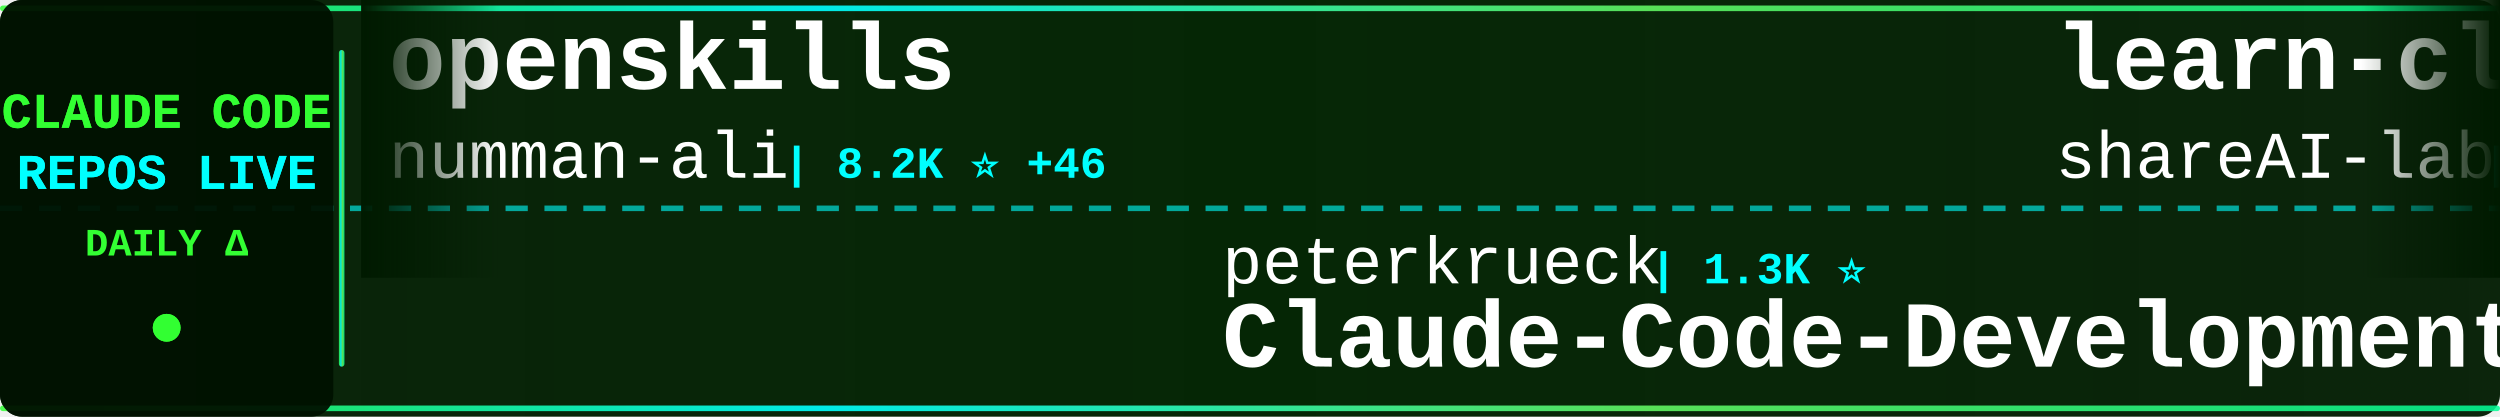
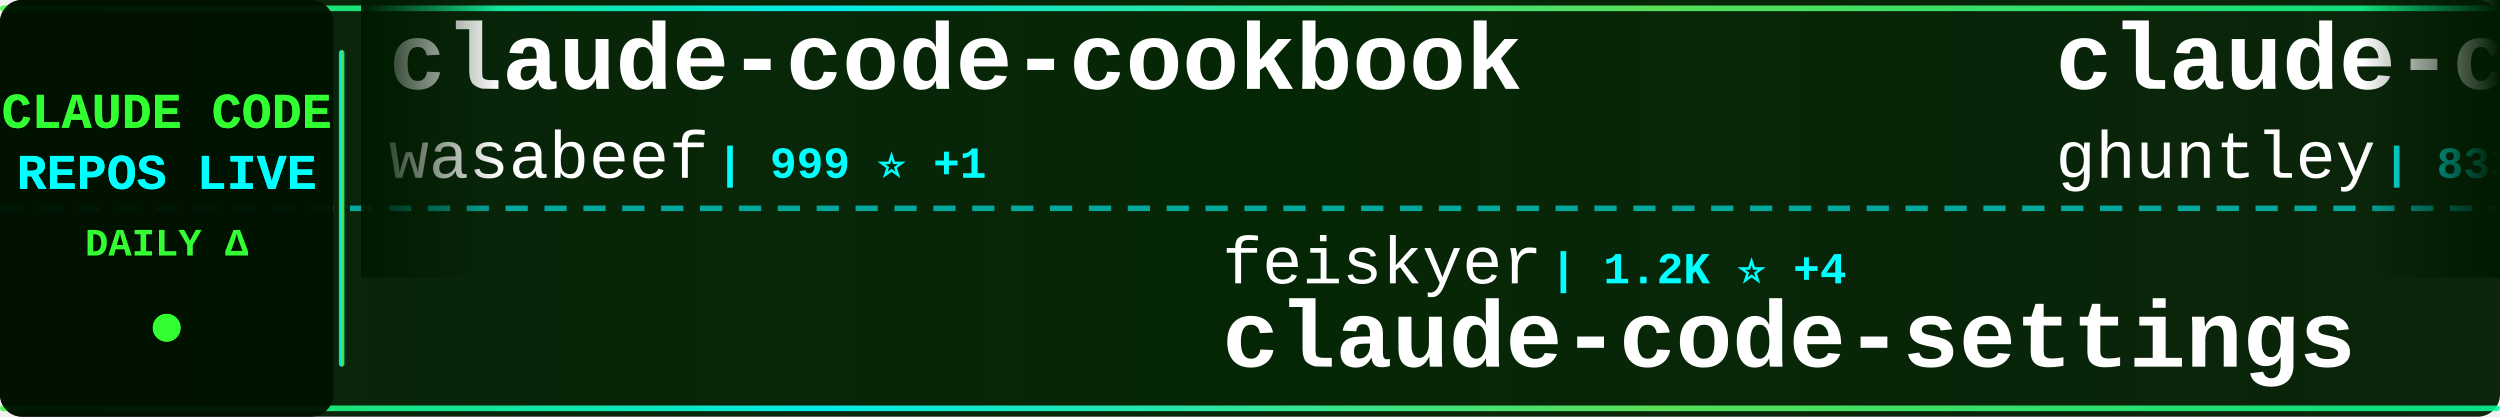
<svg xmlns="http://www.w3.org/2000/svg" width="900" height="150">
  <defs>
    <linearGradient id="tickerBg" x1="0%" y1="0%" x2="100%" y2="0%">
      <stop offset="0%" style="stop-color:#001a00;stop-opacity:0.95" />
      <stop offset="50%" style="stop-color:#002200;stop-opacity:0.98" />
      <stop offset="100%" style="stop-color:#001a00;stop-opacity:0.95" />
    </linearGradient>
    <linearGradient id="borderGrad" x1="0%" y1="0%" x2="100%" y2="0%">
      <stop offset="0%" style="stop-color:#33ff33;stop-opacity:0.85">
        <animate attributeName="stop-opacity" values="0.85;1;0.85" dur="2s" repeatCount="indefinite" />
      </stop>
      <stop offset="33%" style="stop-color:#00ffff;stop-opacity:0.9">
        <animate attributeName="stop-opacity" values="0.9;1;0.9" dur="2.2s" repeatCount="indefinite" />
      </stop>
      <stop offset="66%" style="stop-color:#66ff66;stop-opacity:0.85">
        <animate attributeName="stop-opacity" values="0.85;1;0.85" dur="1.8s" repeatCount="indefinite" />
      </stop>
      <stop offset="100%" style="stop-color:#00ff99;stop-opacity:0.85">
        <animate attributeName="stop-opacity" values="0.85;1;0.85" dur="2s" repeatCount="indefinite" />
      </stop>
    </linearGradient>
    <filter id="textGlow">
      <feGaussianBlur stdDeviation="0.1" result="coloredBlur" />
      <feMerge>
        <feMergeNode in="coloredBlur" />
        <feMergeNode in="SourceGraphic" />
      </feMerge>
    </filter>
    <filter id="metricGlow">
      <feGaussianBlur stdDeviation="0.2" result="coloredBlur" />
      <feMerge>
        <feMergeNode in="coloredBlur" />
        <feMergeNode in="SourceGraphic" />
      </feMerge>
    </filter>
    <linearGradient id="leftFade" x1="0%" y1="0%" x2="100%" y2="0%">
      <stop offset="0%" style="stop-color:#001a00;stop-opacity:1" />
      <stop offset="100%" style="stop-color:#001a00;stop-opacity:0" />
    </linearGradient>
    <linearGradient id="rightFade" x1="0%" y1="0%" x2="100%" y2="0%">
      <stop offset="0%" style="stop-color:#001a00;stop-opacity:0" />
      <stop offset="100%" style="stop-color:#001a00;stop-opacity:1" />
    </linearGradient>
  </defs>
  <rect width="900" height="150" fill="url(#tickerBg)" rx="8" />
  <rect x="0" y="2" width="900" height="2" fill="url(#borderGrad)" rx="1" />
  <rect x="0" y="146" width="900" height="2" fill="url(#borderGrad)" rx="1" />
  <line x1="0" y1="75" x2="900" y2="75" stroke="#00ffff" stroke-width="2" stroke-dasharray="8 6" opacity="0.6" />
  <rect x="0" y="0" width="120" height="150" fill="#001100" opacity="0.95" rx="8" />
  <text x="60" y="46" font-family="'Courier New', monospace" font-size="18" font-weight="bold" fill="#33ff33" text-anchor="middle" filter="url(#textGlow)">
    CLAUDE CODE
  </text>
  <text x="60" y="68" font-family="'Courier New', monospace" font-size="18" font-weight="bold" fill="#00ffff" text-anchor="middle" filter="url(#textGlow)">
    REPOS LIVE
  </text>
  <text x="60" y="92" font-family="'Courier New', monospace" font-size="14" font-weight="bold" fill="#33ff33" text-anchor="middle">
    DAILY Δ
  </text>
  <circle cx="60" cy="118" r="5" fill="#33ff33" filter="url(#metricGlow)">
    <animate attributeName="r" values="4;6;4" dur="1.5s" repeatCount="indefinite" />
    <animate attributeName="opacity" values="0.6;1;0.6" dur="1.5s" repeatCount="indefinite" />
  </circle>
  <rect x="122" y="18" width="2" height="114" fill="url(#borderGrad)" rx="1" />
  <clipPath id="tickerClip">
    <rect x="130" y="0" width="770" height="150" />
  </clipPath>
  <g clip-path="url(#tickerClip)">
    <g id="tickerItems">
      <animateTransform attributeName="transform" attributeType="XML" type="translate" from="0 0" to="-3000 0" dur="54s" repeatCount="indefinite" />
      <g transform="translate(0, 0)">
-         <text x="140" y="32" font-family="'Courier New', monospace" font-size="34" font-weight="bold" fill="#ffffff">openskills</text>
-         <text x="140" y="64" font-family="'Courier New', monospace" font-size="24" font-weight="normal" fill="#ffffff" opacity="1.0">numman-ali</text>
-         <text x="282" y="64" font-family="'Courier New', monospace" font-size="16" font-weight="bold" fill="#00ffff"> | 8.2K ⭐ +46</text>
+         <text x="140" y="32" font-family="'Courier New', monospace" font-size="34" font-weight="bold" fill="#ffffff">claude-code-cookbook</text>
+         <text x="140" y="64" font-family="'Courier New', monospace" font-size="24" font-weight="normal" fill="#ffffff" opacity="1.0">wasabeef</text>
+         <text x="258" y="64" font-family="'Courier New', monospace" font-size="16" font-weight="bold" fill="#00ffff"> | 999 ⭐ +1</text>
      </g>
      <g transform="translate(300, 0)">
-         <text x="140" y="102" font-family="'Courier New', monospace" font-size="24" font-weight="normal" fill="#ffffff" opacity="1.0">peterkrueck</text>
-         <text x="294" y="102" font-family="'Courier New', monospace" font-size="16" font-weight="bold" fill="#00ffff"> | 1.3K ⭐</text>
-         <text x="140" y="132" font-family="'Courier New', monospace" font-size="34" font-weight="bold" fill="#ffffff">Claude-Code-Development-...</text>
+         <text x="140" y="102" font-family="'Courier New', monospace" font-size="24" font-weight="normal" fill="#ffffff" opacity="1.0">feiskyer</text>
+         <text x="258" y="102" font-family="'Courier New', monospace" font-size="16" font-weight="bold" fill="#00ffff"> | 1.2K ⭐ +4</text>
+         <text x="140" y="132" font-family="'Courier New', monospace" font-size="34" font-weight="bold" fill="#ffffff">claude-code-settings</text>
      </g>
      <g transform="translate(600, 0)">
-         <text x="140" y="32" font-family="'Courier New', monospace" font-size="34" font-weight="bold" fill="#ffffff">learn-claude-code</text>
-         <text x="140" y="64" font-family="'Courier New', monospace" font-size="24" font-weight="normal" fill="#ffffff" opacity="1.0">shareAI-lab</text>
-         <text x="294" y="64" font-family="'Courier New', monospace" font-size="16" font-weight="bold" fill="#00ffff"> | 16.9K ⭐ +52</text>
+         <text x="140" y="32" font-family="'Courier New', monospace" font-size="34" font-weight="bold" fill="#ffffff">claude-code-source-code-...</text>
+         <text x="140" y="64" font-family="'Courier New', monospace" font-size="24" font-weight="normal" fill="#ffffff" opacity="1.0">ghuntley</text>
+         <text x="258" y="64" font-family="'Courier New', monospace" font-size="16" font-weight="bold" fill="#00ffff"> | 833 ⭐</text>
      </g>
      <g transform="translate(900, 0)">
-         <text x="140" y="102" font-family="'Courier New', monospace" font-size="24" font-weight="normal" fill="#ffffff" opacity="1.0">ding113</text>
-         <text x="246" y="102" font-family="'Courier New', monospace" font-size="16" font-weight="bold" fill="#00ffff"> | 1.4K ⭐ +16</text>
-         <text x="140" y="132" font-family="'Courier New', monospace" font-size="34" font-weight="bold" fill="#ffffff">claude-code-hub</text>
+         <text x="140" y="102" font-family="'Courier New', monospace" font-size="24" font-weight="normal" fill="#ffffff" opacity="1.0">darcyegb</text>
+         <text x="258" y="102" font-family="'Courier New', monospace" font-size="16" font-weight="bold" fill="#00ffff"> | 544 ⭐ +1</text>
+         <text x="140" y="132" font-family="'Courier New', monospace" font-size="34" font-weight="bold" fill="#ffffff">ClaudeCodeAgents</text>
      </g>
      <g transform="translate(1200, 0)">
-         <text x="140" y="32" font-family="'Courier New', monospace" font-size="34" font-weight="bold" fill="#ffffff">claude-code-mastering</text>
-         <text x="140" y="64" font-family="'Courier New', monospace" font-size="24" font-weight="normal" fill="#ffffff" opacity="1.0">revfactory</text>
-         <text x="282" y="64" font-family="'Courier New', monospace" font-size="16" font-weight="bold" fill="#00ffff"> | 754 ⭐ +1</text>
+         <text x="140" y="32" font-family="'Courier New', monospace" font-size="34" font-weight="bold" fill="#ffffff">superdesign</text>
+         <text x="140" y="64" font-family="'Courier New', monospace" font-size="24" font-weight="normal" fill="#ffffff" opacity="1.0">superdesigndev</text>
+         <text x="330" y="64" font-family="'Courier New', monospace" font-size="16" font-weight="bold" fill="#00ffff"> | 6.0K ⭐ +5</text>
      </g>
      <g transform="translate(1500, 0)">
-         <text x="140" y="102" font-family="'Courier New', monospace" font-size="24" font-weight="normal" fill="#ffffff" opacity="1.0">anthropics</text>
-         <text x="282" y="102" font-family="'Courier New', monospace" font-size="16" font-weight="bold" fill="#00ffff"> | 3.0K ⭐ +7</text>
-         <text x="140" y="132" font-family="'Courier New', monospace" font-size="34" font-weight="bold" fill="#ffffff">claude-code-security-rev...</text>
+         <text x="140" y="102" font-family="'Courier New', monospace" font-size="24" font-weight="normal" fill="#ffffff" opacity="1.0">rizethereum</text>
+         <text x="294" y="102" font-family="'Courier New', monospace" font-size="16" font-weight="bold" fill="#00ffff"> | 1.7K ⭐</text>
+         <text x="140" y="132" font-family="'Courier New', monospace" font-size="34" font-weight="bold" fill="#ffffff">claude-code-requirements...</text>
      </g>
      <g transform="translate(1800, 0)">
-         <text x="140" y="32" font-family="'Courier New', monospace" font-size="34" font-weight="bold" fill="#ffffff">claude-code-proxy</text>
-         <text x="140" y="64" font-family="'Courier New', monospace" font-size="24" font-weight="normal" fill="#ffffff" opacity="1.0">1rgs</text>
-         <text x="210" y="64" font-family="'Courier New', monospace" font-size="16" font-weight="bold" fill="#00ffff"> | 3.0K ⭐ +9</text>
+         <text x="140" y="32" font-family="'Courier New', monospace" font-size="34" font-weight="bold" fill="#ffffff">ralph</text>
+         <text x="140" y="64" font-family="'Courier New', monospace" font-size="24" font-weight="normal" fill="#ffffff" opacity="1.0">snarktank</text>
+         <text x="270" y="64" font-family="'Courier New', monospace" font-size="16" font-weight="bold" fill="#00ffff"> | 10.1K ⭐ +111</text>
      </g>
      <g transform="translate(2100, 0)">
-         <text x="140" y="102" font-family="'Courier New', monospace" font-size="24" font-weight="normal" fill="#ffffff" opacity="1.0">anthropics</text>
-         <text x="282" y="102" font-family="'Courier New', monospace" font-size="16" font-weight="bold" fill="#00ffff"> | 68.6K ⭐ +690</text>
-         <text x="140" y="132" font-family="'Courier New', monospace" font-size="34" font-weight="bold" fill="#ffffff">skills</text>
+         <text x="140" y="102" font-family="'Courier New', monospace" font-size="24" font-weight="normal" fill="#ffffff" opacity="1.0">revfactory</text>
+         <text x="282" y="102" font-family="'Courier New', monospace" font-size="16" font-weight="bold" fill="#00ffff"> | 754 ⭐ +1</text>
+         <text x="140" y="132" font-family="'Courier New', monospace" font-size="34" font-weight="bold" fill="#ffffff">claude-code-mastering</text>
      </g>
      <g transform="translate(2400, 0)">
-         <text x="140" y="32" font-family="'Courier New', monospace" font-size="34" font-weight="bold" fill="#ffffff">Claude-Code-Workflow</text>
-         <text x="140" y="64" font-family="'Courier New', monospace" font-size="24" font-weight="normal" fill="#ffffff" opacity="1.0">catlog22</text>
-         <text x="258" y="64" font-family="'Courier New', monospace" font-size="16" font-weight="bold" fill="#00ffff"> | 1.3K ⭐ +7</text>
+         <text x="140" y="32" font-family="'Courier New', monospace" font-size="34" font-weight="bold" fill="#ffffff">compound-engineering-plu...</text>
+         <text x="140" y="64" font-family="'Courier New', monospace" font-size="24" font-weight="normal" fill="#ffffff" opacity="1.0">EveryInc</text>
+         <text x="258" y="64" font-family="'Courier New', monospace" font-size="16" font-weight="bold" fill="#00ffff"> | 8.7K ⭐ +283</text>
      </g>
      <g transform="translate(2700, 0)">
-         <text x="140" y="102" font-family="'Courier New', monospace" font-size="24" font-weight="normal" fill="#ffffff" opacity="1.0">MadAppGang</text>
-         <text x="282" y="102" font-family="'Courier New', monospace" font-size="16" font-weight="bold" fill="#00ffff"> | 225 ⭐</text>
-         <text x="140" y="132" font-family="'Courier New', monospace" font-size="34" font-weight="bold" fill="#ffffff">claude-code</text>
+         <text x="140" y="102" font-family="'Courier New', monospace" font-size="24" font-weight="normal" fill="#ffffff" opacity="1.0">davila7</text>
+         <text x="246" y="102" font-family="'Courier New', monospace" font-size="16" font-weight="bold" fill="#00ffff"> | 20.2K ⭐ +66</text>
+         <text x="140" y="132" font-family="'Courier New', monospace" font-size="34" font-weight="bold" fill="#ffffff">claude-code-templates</text>
      </g>
      <g transform="translate(3000, 0)">
-         <text x="140" y="32" font-family="'Courier New', monospace" font-size="34" font-weight="bold" fill="#ffffff">openskills</text>
-         <text x="140" y="64" font-family="'Courier New', monospace" font-size="24" font-weight="normal" fill="#ffffff" opacity="1.0">numman-ali</text>
-         <text x="282" y="64" font-family="'Courier New', monospace" font-size="16" font-weight="bold" fill="#00ffff"> | 8.2K ⭐ +46</text>
+         <text x="140" y="32" font-family="'Courier New', monospace" font-size="34" font-weight="bold" fill="#ffffff">claude-code-cookbook</text>
+         <text x="140" y="64" font-family="'Courier New', monospace" font-size="24" font-weight="normal" fill="#ffffff" opacity="1.0">wasabeef</text>
+         <text x="258" y="64" font-family="'Courier New', monospace" font-size="16" font-weight="bold" fill="#00ffff"> | 999 ⭐ +1</text>
      </g>
      <g transform="translate(3300, 0)">
-         <text x="140" y="102" font-family="'Courier New', monospace" font-size="24" font-weight="normal" fill="#ffffff" opacity="1.0">peterkrueck</text>
-         <text x="294" y="102" font-family="'Courier New', monospace" font-size="16" font-weight="bold" fill="#00ffff"> | 1.3K ⭐</text>
-         <text x="140" y="132" font-family="'Courier New', monospace" font-size="34" font-weight="bold" fill="#ffffff">Claude-Code-Development-...</text>
+         <text x="140" y="102" font-family="'Courier New', monospace" font-size="24" font-weight="normal" fill="#ffffff" opacity="1.0">feiskyer</text>
+         <text x="258" y="102" font-family="'Courier New', monospace" font-size="16" font-weight="bold" fill="#00ffff"> | 1.2K ⭐ +4</text>
+         <text x="140" y="132" font-family="'Courier New', monospace" font-size="34" font-weight="bold" fill="#ffffff">claude-code-settings</text>
      </g>
      <g transform="translate(3600, 0)">
-         <text x="140" y="32" font-family="'Courier New', monospace" font-size="34" font-weight="bold" fill="#ffffff">learn-claude-code</text>
-         <text x="140" y="64" font-family="'Courier New', monospace" font-size="24" font-weight="normal" fill="#ffffff" opacity="1.0">shareAI-lab</text>
-         <text x="294" y="64" font-family="'Courier New', monospace" font-size="16" font-weight="bold" fill="#00ffff"> | 16.9K ⭐ +52</text>
+         <text x="140" y="32" font-family="'Courier New', monospace" font-size="34" font-weight="bold" fill="#ffffff">claude-code-source-code-...</text>
+         <text x="140" y="64" font-family="'Courier New', monospace" font-size="24" font-weight="normal" fill="#ffffff" opacity="1.0">ghuntley</text>
+         <text x="258" y="64" font-family="'Courier New', monospace" font-size="16" font-weight="bold" fill="#00ffff"> | 833 ⭐</text>
      </g>
      <g transform="translate(3900, 0)">
-         <text x="140" y="102" font-family="'Courier New', monospace" font-size="24" font-weight="normal" fill="#ffffff" opacity="1.0">ding113</text>
-         <text x="246" y="102" font-family="'Courier New', monospace" font-size="16" font-weight="bold" fill="#00ffff"> | 1.4K ⭐ +16</text>
-         <text x="140" y="132" font-family="'Courier New', monospace" font-size="34" font-weight="bold" fill="#ffffff">claude-code-hub</text>
+         <text x="140" y="102" font-family="'Courier New', monospace" font-size="24" font-weight="normal" fill="#ffffff" opacity="1.0">darcyegb</text>
+         <text x="258" y="102" font-family="'Courier New', monospace" font-size="16" font-weight="bold" fill="#00ffff"> | 544 ⭐ +1</text>
+         <text x="140" y="132" font-family="'Courier New', monospace" font-size="34" font-weight="bold" fill="#ffffff">ClaudeCodeAgents</text>
      </g>
    </g>
  </g>
  <rect x="130" y="0" width="50" height="100" fill="url(#leftFade)" />
  <rect x="850" y="0" width="50" height="100" fill="url(#rightFade)" />
</svg>
